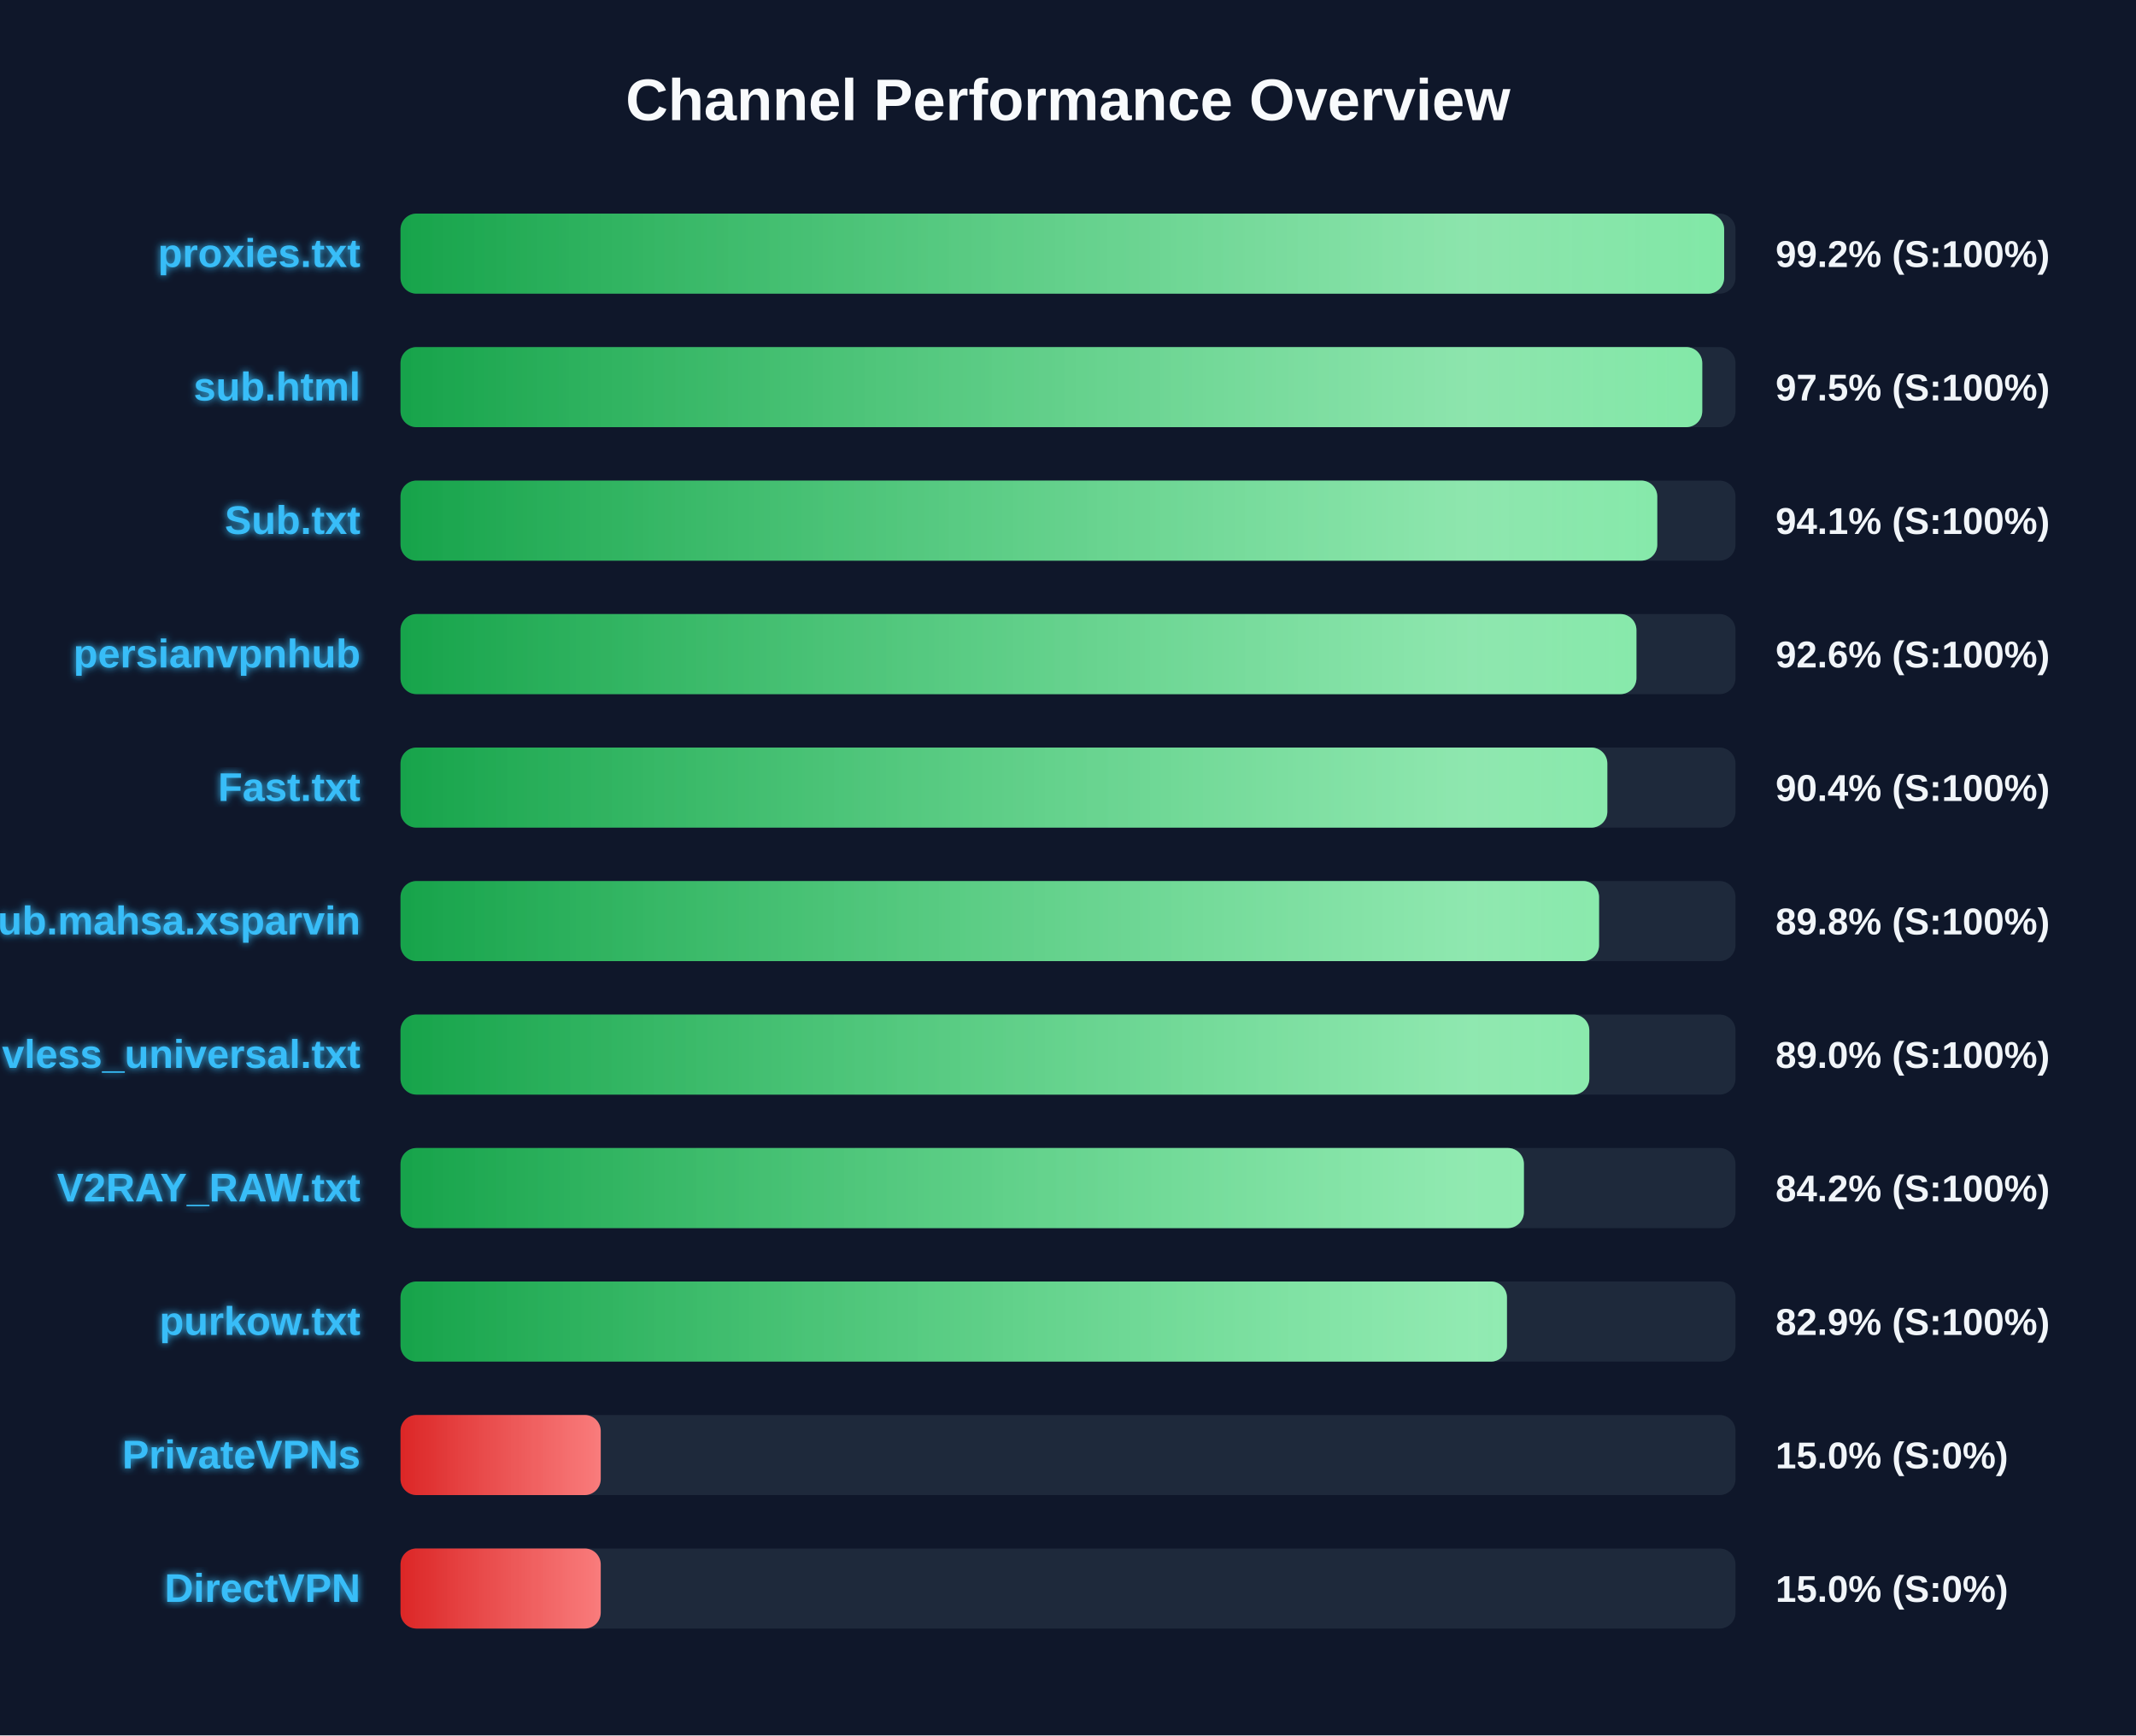
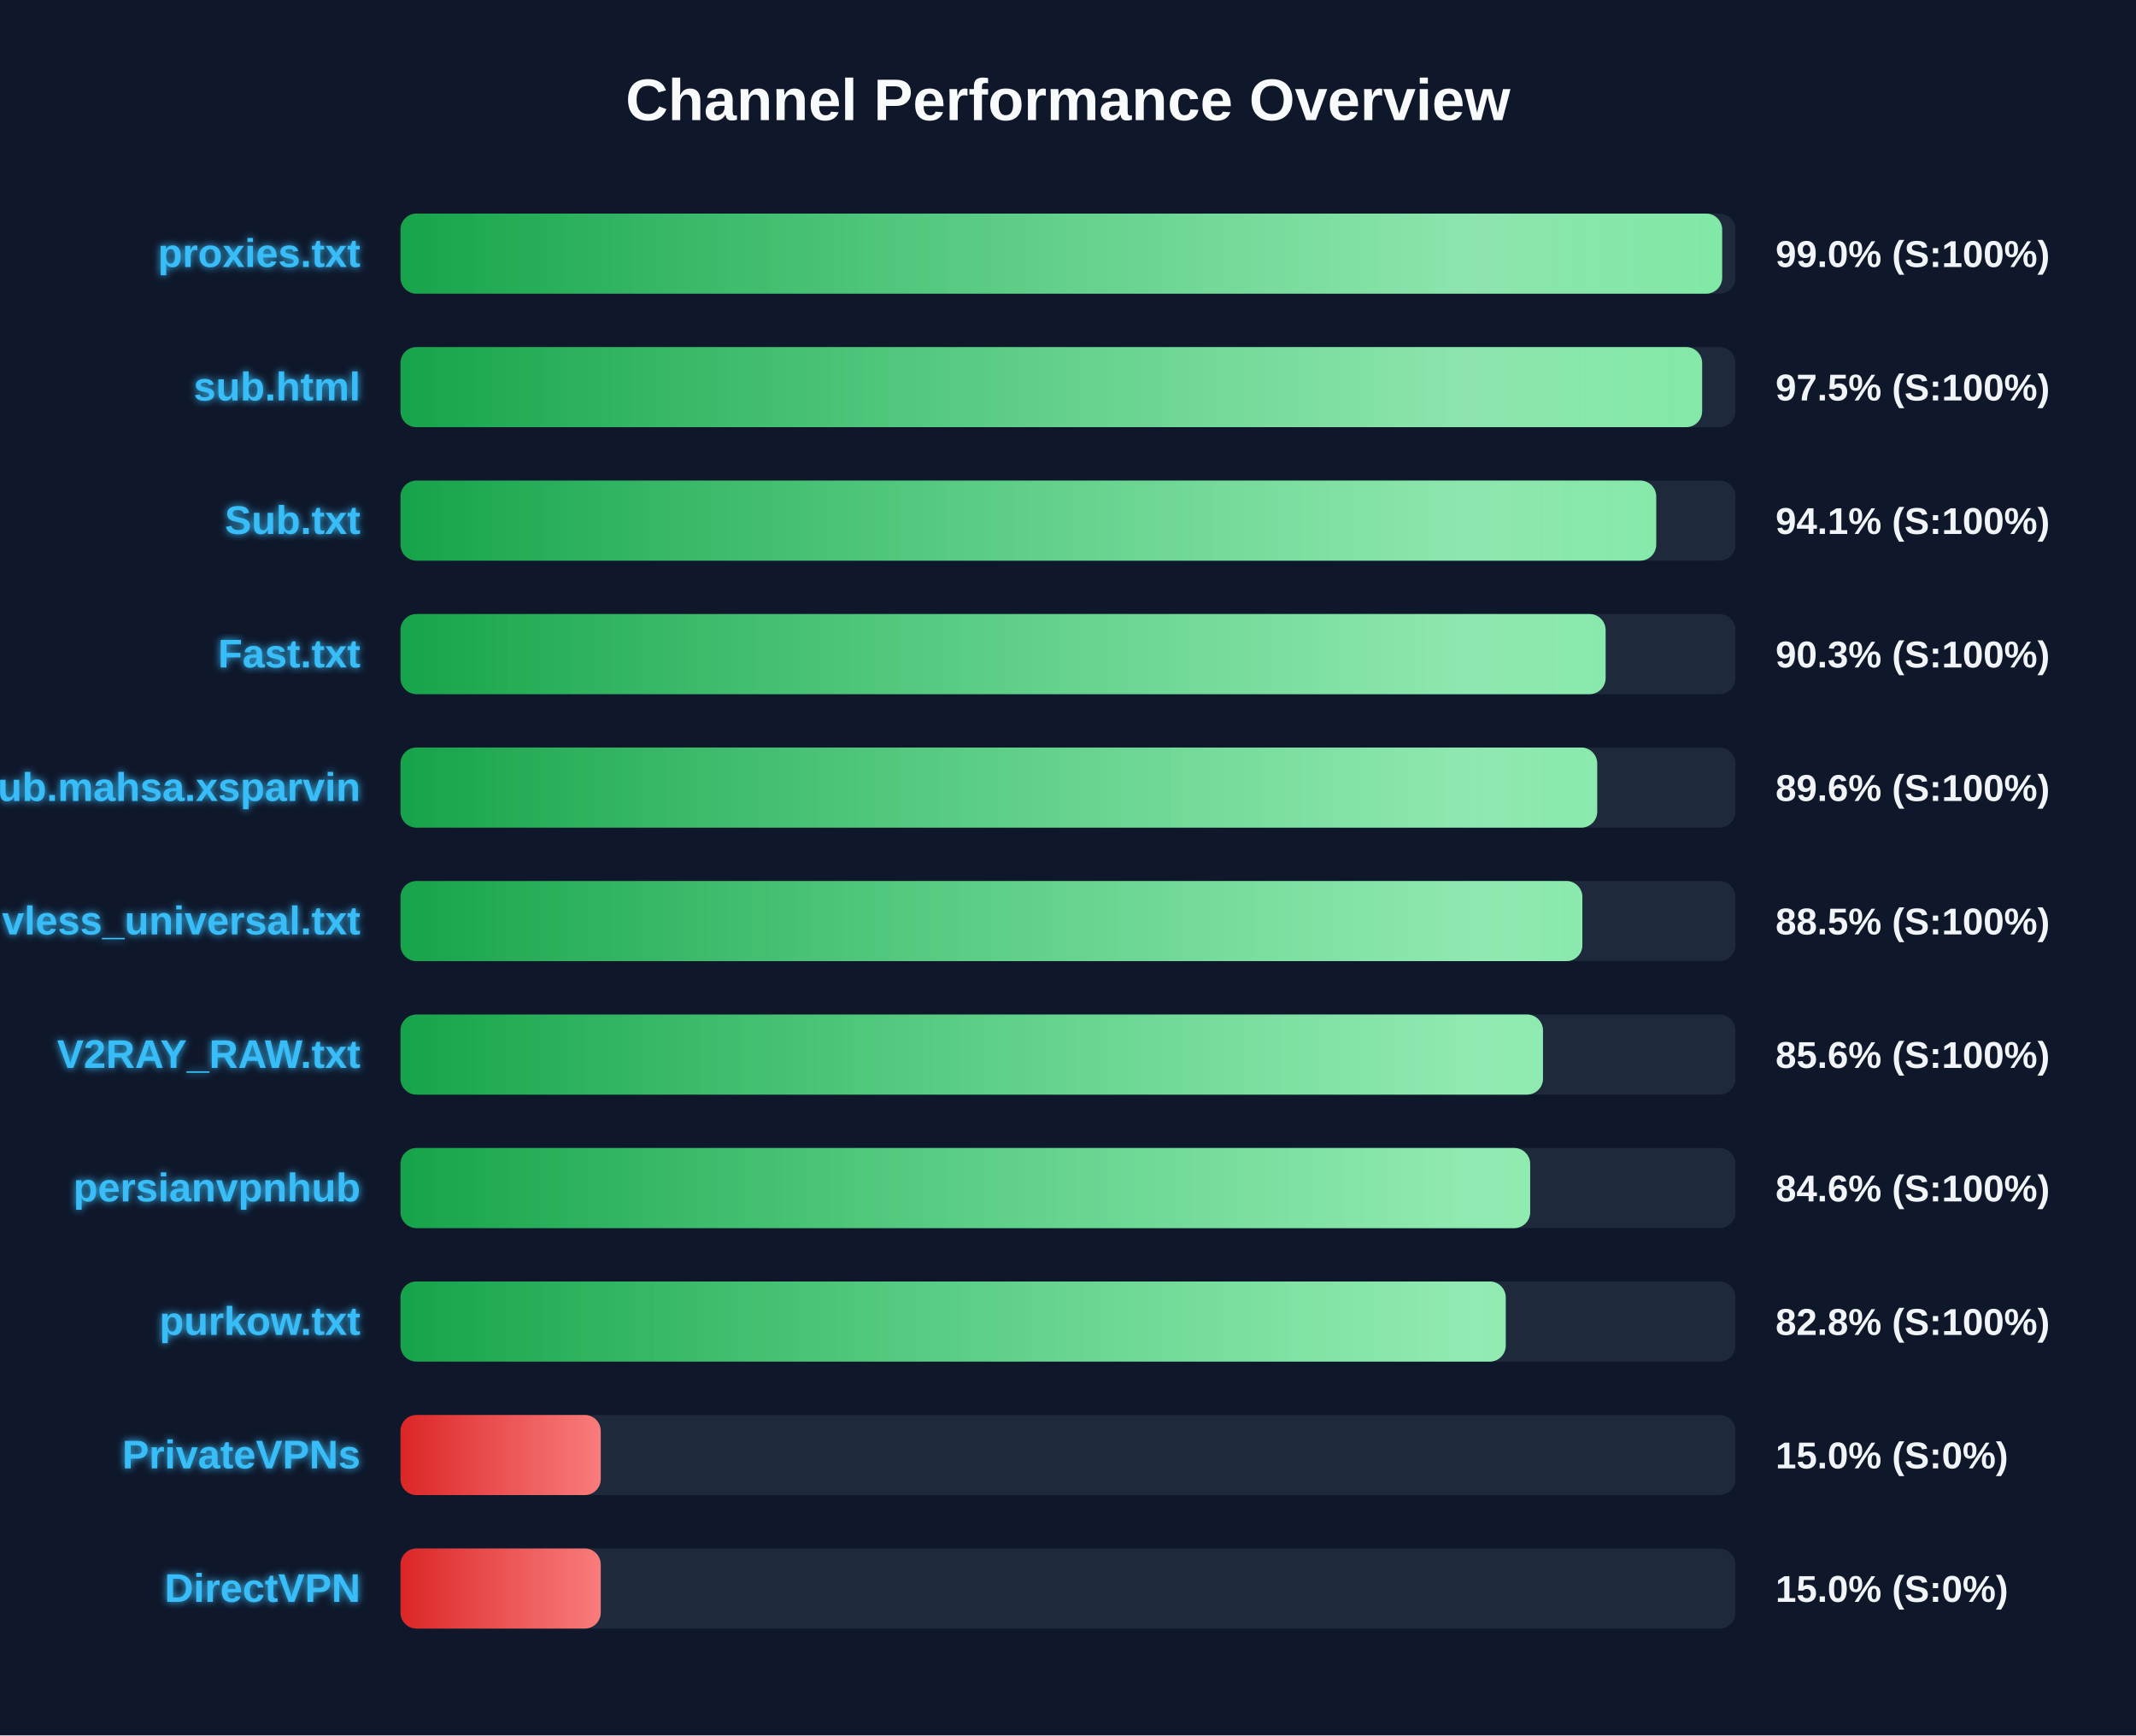
<svg xmlns="http://www.w3.org/2000/svg" width="800" height="650" version="1.1">
  <defs>
    <linearGradient id="grad-green" x1="0%" y1="0%" x2="100%" y2="0%">
      <stop offset="0%" stop-color="#16a34a" />
      <stop offset="100%" stop-color="#4ade80" />
    </linearGradient>
    <linearGradient id="grad-yellow" x1="0%" y1="0%" x2="100%" y2="0%">
      <stop offset="0%" stop-color="#ca8a04" />
      <stop offset="100%" stop-color="#fde047" />
    </linearGradient>
    <linearGradient id="grad-red" x1="0%" y1="0%" x2="100%" y2="0%">
      <stop offset="0%" stop-color="#dc2626" />
      <stop offset="100%" stop-color="#f87171" />
    </linearGradient>
    <linearGradient id="shimmer" x1="0%" y1="0%" x2="100%" y2="0%">
      <stop offset="0%" stop-color="rgba(255,255,255,0)" />
      <stop offset="50%" stop-color="rgba(255,255,255,0.4)" />
      <stop offset="100%" stop-color="rgba(255,255,255,0)" />
    </linearGradient>
    <filter id="glow" x="-20%" y="-20%" width="140%" height="140%">
      <feGaussianBlur stdDeviation="1.5" result="blur" />
      <feComposite in="SourceGraphic" in2="blur" operator="over" />
    </filter>
  </defs>
  <style>
        .bg-rect { fill: #0f172a; }
        .title { font: bold 22px 'Segoe UI', Arial, sans-serif; fill: #f8fafc; }
        .row { font: bold 15px 'Segoe UI', Arial, sans-serif; fill: #38bdf8; filter: url(#glow); }
        .score { font: bold 14px 'Segoe UI', Arial, sans-serif; fill: #f1f5f9; }
        @keyframes shimmer-anim {
            0% { transform: translateX(-100%); }
            100% { transform: translateX(200%); }
        }
        .shimmer-rect {
            animation: shimmer-anim 2.5s infinite linear;
        }
    </style>
  <rect width="100%" height="100%" class="bg-rect" />
  <text x="400" y="45" text-anchor="middle" class="title">Channel Performance Overview</text>
  <rect x="150" y="80" width="500" height="30" fill="#1e293b" rx="6" />
  <clipPath id="clip-0">
-     <rect x="150" y="80" width="495.75" height="30" rx="6" />
+     <rect x="150" y="80" width="495.0" height="30" rx="6" />
  </clipPath>
-   <rect x="150" y="80" width="495.75" height="30" fill="url(#grad-green)" rx="6" />
+   <rect x="150" y="80" width="495.0" height="30" fill="url(#grad-green)" rx="6" />
  <g clip-path="url(#clip-0)">
    <rect x="150" y="80" width="100%" height="30" fill="url(#shimmer)" class="shimmer-rect" />
  </g>
  <text x="135" y="100" text-anchor="end" class="row">proxies.txt</text>
-   <text x="665" y="100" text-anchor="start" class="score">99.2% (S:100%)</text>
+   <text x="665" y="100" text-anchor="start" class="score">99.0% (S:100%)</text>
  <rect x="150" y="130" width="500" height="30" fill="#1e293b" rx="6" />
  <clipPath id="clip-1">
-     <rect x="150" y="130" width="487.55" height="30" rx="6" />
+     <rect x="150" y="130" width="487.5" height="30" rx="6" />
  </clipPath>
-   <rect x="150" y="130" width="487.55" height="30" fill="url(#grad-green)" rx="6" />
+   <rect x="150" y="130" width="487.5" height="30" fill="url(#grad-green)" rx="6" />
  <g clip-path="url(#clip-1)">
    <rect x="150" y="130" width="100%" height="30" fill="url(#shimmer)" class="shimmer-rect" />
  </g>
  <text x="135" y="150" text-anchor="end" class="row">sub.html</text>
  <text x="665" y="150" text-anchor="start" class="score">97.5% (S:100%)</text>
  <rect x="150" y="180" width="500" height="30" fill="#1e293b" rx="6" />
  <clipPath id="clip-2">
-     <rect x="150" y="180" width="470.7" height="30" rx="6" />
+     <rect x="150" y="180" width="470.3" height="30" rx="6" />
  </clipPath>
-   <rect x="150" y="180" width="470.7" height="30" fill="url(#grad-green)" rx="6" />
+   <rect x="150" y="180" width="470.3" height="30" fill="url(#grad-green)" rx="6" />
  <g clip-path="url(#clip-2)">
    <rect x="150" y="180" width="100%" height="30" fill="url(#shimmer)" class="shimmer-rect" />
  </g>
  <text x="135" y="200" text-anchor="end" class="row">Sub.txt</text>
  <text x="665" y="200" text-anchor="start" class="score">94.1% (S:100%)</text>
  <rect x="150" y="230" width="500" height="30" fill="#1e293b" rx="6" />
  <clipPath id="clip-3">
-     <rect x="150" y="230" width="462.9" height="30" rx="6" />
+     <rect x="150" y="230" width="451.35" height="30" rx="6" />
  </clipPath>
-   <rect x="150" y="230" width="462.9" height="30" fill="url(#grad-green)" rx="6" />
+   <rect x="150" y="230" width="451.35" height="30" fill="url(#grad-green)" rx="6" />
  <g clip-path="url(#clip-3)">
    <rect x="150" y="230" width="100%" height="30" fill="url(#shimmer)" class="shimmer-rect" />
  </g>
-   <text x="135" y="250" text-anchor="end" class="row">persianvpnhub</text>
-   <text x="665" y="250" text-anchor="start" class="score">92.6% (S:100%)</text>
+   <text x="135" y="250" text-anchor="end" class="row">Fast.txt</text>
+   <text x="665" y="250" text-anchor="start" class="score">90.3% (S:100%)</text>
  <rect x="150" y="280" width="500" height="30" fill="#1e293b" rx="6" />
  <clipPath id="clip-4">
-     <rect x="150" y="280" width="452.0" height="30" rx="6" />
+     <rect x="150" y="280" width="448.2" height="30" rx="6" />
  </clipPath>
-   <rect x="150" y="280" width="452.0" height="30" fill="url(#grad-green)" rx="6" />
+   <rect x="150" y="280" width="448.2" height="30" fill="url(#grad-green)" rx="6" />
  <g clip-path="url(#clip-4)">
    <rect x="150" y="280" width="100%" height="30" fill="url(#shimmer)" class="shimmer-rect" />
  </g>
-   <text x="135" y="300" text-anchor="end" class="row">Fast.txt</text>
-   <text x="665" y="300" text-anchor="start" class="score">90.4% (S:100%)</text>
+   <text x="135" y="300" text-anchor="end" class="row">Sub.mahsa.xsparvin</text>
+   <text x="665" y="300" text-anchor="start" class="score">89.6% (S:100%)</text>
  <rect x="150" y="330" width="500" height="30" fill="#1e293b" rx="6" />
  <clipPath id="clip-5">
-     <rect x="150" y="330" width="448.9" height="30" rx="6" />
+     <rect x="150" y="330" width="442.65" height="30" rx="6" />
  </clipPath>
-   <rect x="150" y="330" width="448.9" height="30" fill="url(#grad-green)" rx="6" />
+   <rect x="150" y="330" width="442.65" height="30" fill="url(#grad-green)" rx="6" />
  <g clip-path="url(#clip-5)">
    <rect x="150" y="330" width="100%" height="30" fill="url(#shimmer)" class="shimmer-rect" />
  </g>
-   <text x="135" y="350" text-anchor="end" class="row">Sub.mahsa.xsparvin</text>
-   <text x="665" y="350" text-anchor="start" class="score">89.8% (S:100%)</text>
+   <text x="135" y="350" text-anchor="end" class="row">vless_universal.txt</text>
+   <text x="665" y="350" text-anchor="start" class="score">88.5% (S:100%)</text>
  <rect x="150" y="380" width="500" height="30" fill="#1e293b" rx="6" />
  <clipPath id="clip-6">
-     <rect x="150" y="380" width="445.25" height="30" rx="6" />
+     <rect x="150" y="380" width="427.9" height="30" rx="6" />
  </clipPath>
-   <rect x="150" y="380" width="445.25" height="30" fill="url(#grad-green)" rx="6" />
+   <rect x="150" y="380" width="427.9" height="30" fill="url(#grad-green)" rx="6" />
  <g clip-path="url(#clip-6)">
    <rect x="150" y="380" width="100%" height="30" fill="url(#shimmer)" class="shimmer-rect" />
  </g>
-   <text x="135" y="400" text-anchor="end" class="row">vless_universal.txt</text>
-   <text x="665" y="400" text-anchor="start" class="score">89.0% (S:100%)</text>
+   <text x="135" y="400" text-anchor="end" class="row">V2RAY_RAW.txt</text>
+   <text x="665" y="400" text-anchor="start" class="score">85.6% (S:100%)</text>
  <rect x="150" y="430" width="500" height="30" fill="#1e293b" rx="6" />
  <clipPath id="clip-7">
-     <rect x="150" y="430" width="420.75" height="30" rx="6" />
+     <rect x="150" y="430" width="423.1" height="30" rx="6" />
  </clipPath>
-   <rect x="150" y="430" width="420.75" height="30" fill="url(#grad-green)" rx="6" />
+   <rect x="150" y="430" width="423.1" height="30" fill="url(#grad-green)" rx="6" />
  <g clip-path="url(#clip-7)">
    <rect x="150" y="430" width="100%" height="30" fill="url(#shimmer)" class="shimmer-rect" />
  </g>
-   <text x="135" y="450" text-anchor="end" class="row">V2RAY_RAW.txt</text>
-   <text x="665" y="450" text-anchor="start" class="score">84.2% (S:100%)</text>
+   <text x="135" y="450" text-anchor="end" class="row">persianvpnhub</text>
+   <text x="665" y="450" text-anchor="start" class="score">84.6% (S:100%)</text>
  <rect x="150" y="480" width="500" height="30" fill="#1e293b" rx="6" />
  <clipPath id="clip-8">
-     <rect x="150" y="480" width="414.4" height="30" rx="6" />
+     <rect x="150" y="480" width="413.95" height="30" rx="6" />
  </clipPath>
-   <rect x="150" y="480" width="414.4" height="30" fill="url(#grad-green)" rx="6" />
+   <rect x="150" y="480" width="413.95" height="30" fill="url(#grad-green)" rx="6" />
  <g clip-path="url(#clip-8)">
    <rect x="150" y="480" width="100%" height="30" fill="url(#shimmer)" class="shimmer-rect" />
  </g>
  <text x="135" y="500" text-anchor="end" class="row">purkow.txt</text>
-   <text x="665" y="500" text-anchor="start" class="score">82.9% (S:100%)</text>
+   <text x="665" y="500" text-anchor="start" class="score">82.8% (S:100%)</text>
  <rect x="150" y="530" width="500" height="30" fill="#1e293b" rx="6" />
  <clipPath id="clip-9">
    <rect x="150" y="530" width="75.0" height="30" rx="6" />
  </clipPath>
  <rect x="150" y="530" width="75.0" height="30" fill="url(#grad-red)" rx="6" />
  <g clip-path="url(#clip-9)">
    <rect x="150" y="530" width="100%" height="30" fill="url(#shimmer)" class="shimmer-rect" />
  </g>
  <text x="135" y="550" text-anchor="end" class="row">PrivateVPNs</text>
  <text x="665" y="550" text-anchor="start" class="score">15.0% (S:0%)</text>
  <rect x="150" y="580" width="500" height="30" fill="#1e293b" rx="6" />
  <clipPath id="clip-10">
    <rect x="150" y="580" width="75.0" height="30" rx="6" />
  </clipPath>
  <rect x="150" y="580" width="75.0" height="30" fill="url(#grad-red)" rx="6" />
  <g clip-path="url(#clip-10)">
    <rect x="150" y="580" width="100%" height="30" fill="url(#shimmer)" class="shimmer-rect" />
  </g>
  <text x="135" y="600" text-anchor="end" class="row">DirectVPN</text>
  <text x="665" y="600" text-anchor="start" class="score">15.0% (S:0%)</text>
</svg>
